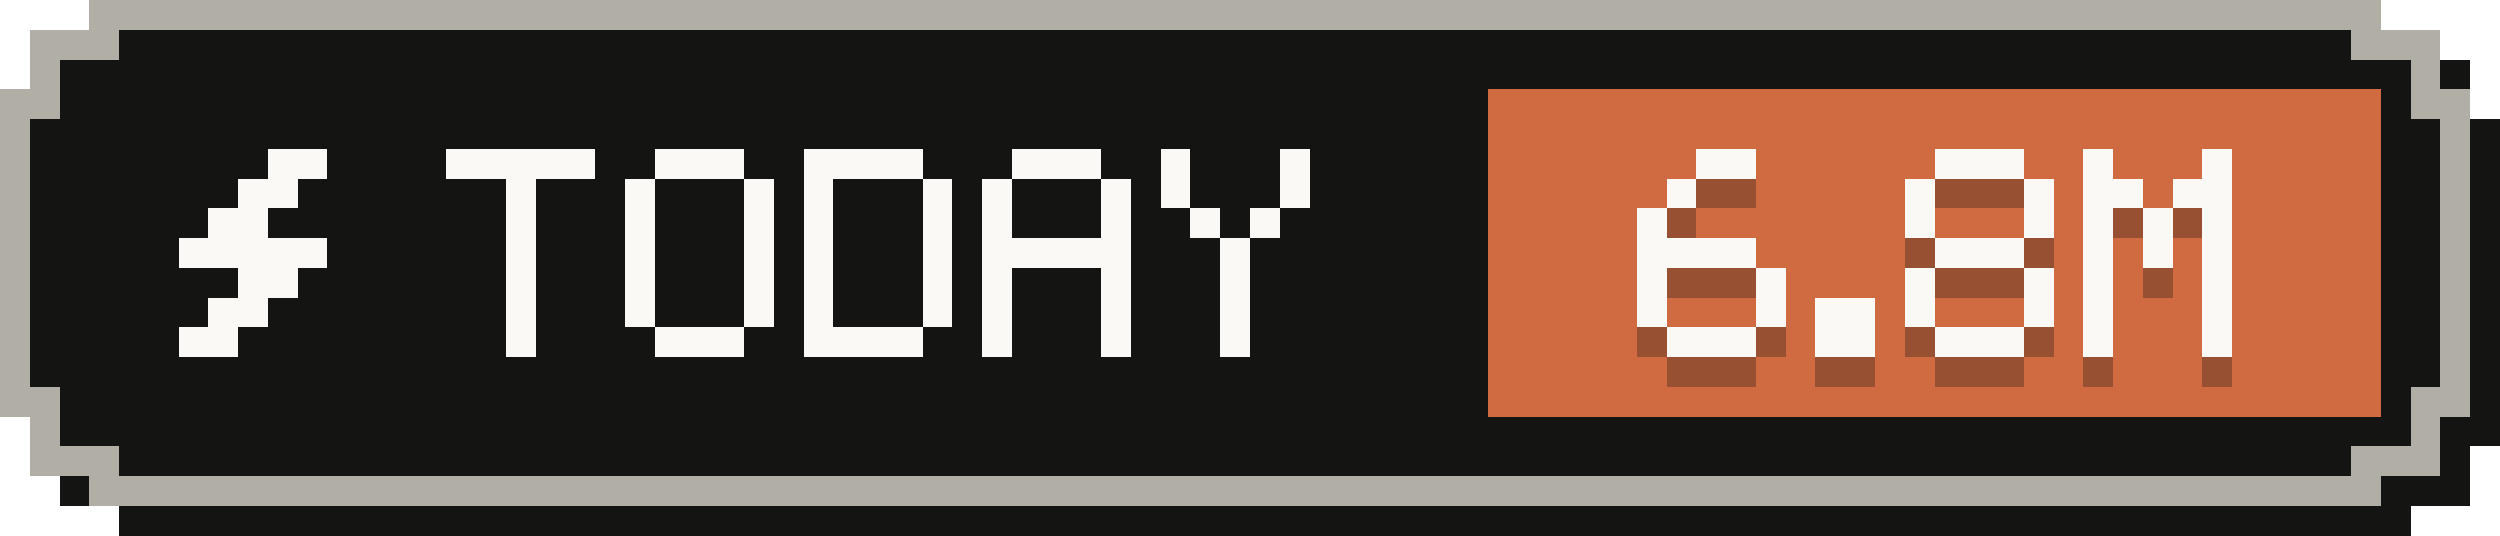
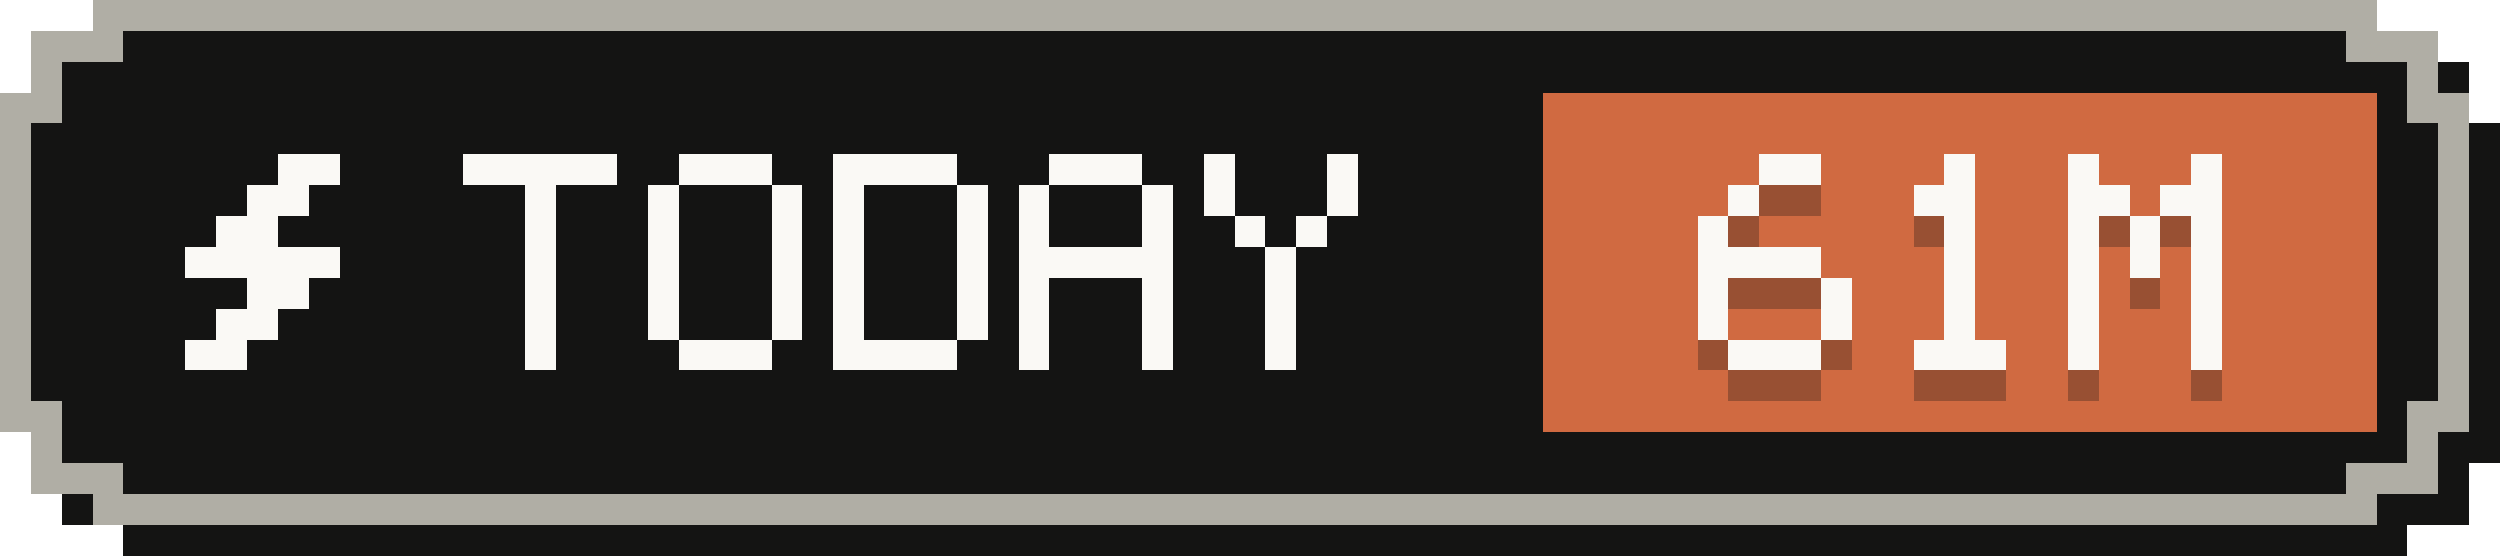
- <svg xmlns="http://www.w3.org/2000/svg" width="84" height="18" viewBox="0 0 84 18" role="img" aria-label="Tokens today: 6.8M">
+ <svg xmlns="http://www.w3.org/2000/svg" width="81" height="18" viewBox="0 0 81 18" role="img" aria-label="Tokens today: 61M">
  <g shape-rendering="crispEdges">
-     <path fill="#141413" d="M4,1 H81 V2 H83 V4 H84 V15 H83 V17 H81 V18 H4 V17 H2 V15 H1 V4 H2 V2 H4 Z" />
-     <path fill="#b0aea5" d="M3,0 H80 V1 H82 V3 H83 V14 H82 V16 H80 V17 H3 V16 H1 V14 H0 V3 H1 V1 H3 Z" />
-     <path fill="#141413" d="M4,1 H79 V2 H81 V4 H82 V13 H81 V15 H79 V16 H4 V15 H2 V13 H1 V4 H2 V2 H4 Z" />
-     <rect fill="#d06a41" x="50" y="3" width="30" height="11" />
+     <path fill="#141413" d="M4,1 H78 V2 H80 V4 H81 V15 H80 V17 H78 V18 H4 V17 H2 V15 H1 V4 H2 V2 H4 Z" />
+     <path fill="#b0aea5" d="M3,0 H77 V1 H79 V3 H80 V14 H79 V16 H77 V17 H3 V16 H1 V14 H0 V3 H1 V1 H3 Z" />
+     <path fill="#141413" d="M4,1 H76 V2 H78 V4 H79 V13 H78 V15 H76 V16 H4 V15 H2 V13 H1 V4 H2 V2 H4 Z" />
+     <rect fill="#d06a41" x="50" y="3" width="27" height="11" />
    <g fill="#faf9f5">
      <rect x="9" y="5" width="2" height="1" />
      <rect x="8" y="6" width="2" height="1" />
      <rect x="7" y="7" width="2" height="1" />
      <rect x="6" y="8" width="5" height="1" />
      <rect x="8" y="9" width="2" height="1" />
      <rect x="7" y="10" width="2" height="1" />
      <rect x="6" y="11" width="2" height="1" />
    </g>
    <g fill="#faf9f5">
      <rect x="15" y="5" width="5" height="1" />
      <rect x="17" y="6" width="1" height="1" />
      <rect x="17" y="7" width="1" height="1" />
      <rect x="17" y="8" width="1" height="1" />
      <rect x="17" y="9" width="1" height="1" />
      <rect x="17" y="10" width="1" height="1" />
      <rect x="17" y="11" width="1" height="1" />
      <rect x="22" y="5" width="3" height="1" />
      <rect x="21" y="6" width="1" height="1" />
      <rect x="25" y="6" width="1" height="1" />
      <rect x="21" y="7" width="1" height="1" />
      <rect x="25" y="7" width="1" height="1" />
      <rect x="21" y="8" width="1" height="1" />
      <rect x="25" y="8" width="1" height="1" />
      <rect x="21" y="9" width="1" height="1" />
      <rect x="25" y="9" width="1" height="1" />
      <rect x="21" y="10" width="1" height="1" />
      <rect x="25" y="10" width="1" height="1" />
      <rect x="22" y="11" width="3" height="1" />
      <rect x="27" y="5" width="4" height="1" />
      <rect x="27" y="6" width="1" height="1" />
      <rect x="31" y="6" width="1" height="1" />
      <rect x="27" y="7" width="1" height="1" />
      <rect x="31" y="7" width="1" height="1" />
      <rect x="27" y="8" width="1" height="1" />
      <rect x="31" y="8" width="1" height="1" />
      <rect x="27" y="9" width="1" height="1" />
      <rect x="31" y="9" width="1" height="1" />
      <rect x="27" y="10" width="1" height="1" />
      <rect x="31" y="10" width="1" height="1" />
      <rect x="27" y="11" width="4" height="1" />
      <rect x="34" y="5" width="3" height="1" />
      <rect x="33" y="6" width="1" height="1" />
      <rect x="37" y="6" width="1" height="1" />
      <rect x="33" y="7" width="1" height="1" />
      <rect x="37" y="7" width="1" height="1" />
      <rect x="33" y="8" width="5" height="1" />
      <rect x="33" y="9" width="1" height="1" />
      <rect x="37" y="9" width="1" height="1" />
      <rect x="33" y="10" width="1" height="1" />
      <rect x="37" y="10" width="1" height="1" />
      <rect x="33" y="11" width="1" height="1" />
      <rect x="37" y="11" width="1" height="1" />
      <rect x="39" y="5" width="1" height="1" />
      <rect x="43" y="5" width="1" height="1" />
      <rect x="39" y="6" width="1" height="1" />
      <rect x="43" y="6" width="1" height="1" />
      <rect x="40" y="7" width="1" height="1" />
      <rect x="42" y="7" width="1" height="1" />
      <rect x="41" y="8" width="1" height="1" />
      <rect x="41" y="9" width="1" height="1" />
      <rect x="41" y="10" width="1" height="1" />
      <rect x="41" y="11" width="1" height="1" />
    </g>
    <g fill="#141413" fill-opacity=".3">
      <rect x="57" y="6" width="2" height="1" />
      <rect x="56" y="7" width="1" height="1" />
      <rect x="55" y="8" width="1" height="1" />
      <rect x="55" y="9" width="4" height="1" />
      <rect x="55" y="10" width="1" height="1" />
      <rect x="59" y="10" width="1" height="1" />
      <rect x="55" y="11" width="1" height="1" />
      <rect x="59" y="11" width="1" height="1" />
      <rect x="56" y="12" width="3" height="1" />
-       <rect x="61" y="11" width="2" height="1" />
-       <rect x="61" y="12" width="2" height="1" />
-       <rect x="65" y="6" width="3" height="1" />
-       <rect x="64" y="7" width="1" height="1" />
-       <rect x="68" y="7" width="1" height="1" />
-       <rect x="64" y="8" width="1" height="1" />
-       <rect x="68" y="8" width="1" height="1" />
-       <rect x="65" y="9" width="3" height="1" />
-       <rect x="64" y="10" width="1" height="1" />
-       <rect x="68" y="10" width="1" height="1" />
-       <rect x="64" y="11" width="1" height="1" />
-       <rect x="68" y="11" width="1" height="1" />
-       <rect x="65" y="12" width="3" height="1" />
-       <rect x="70" y="6" width="1" height="1" />
-       <rect x="74" y="6" width="1" height="1" />
+       <rect x="63" y="6" width="1" height="1" />
+       <rect x="62" y="7" width="2" height="1" />
+       <rect x="63" y="8" width="1" height="1" />
+       <rect x="63" y="9" width="1" height="1" />
+       <rect x="63" y="10" width="1" height="1" />
+       <rect x="63" y="11" width="1" height="1" />
+       <rect x="62" y="12" width="3" height="1" />
+       <rect x="67" y="6" width="1" height="1" />
+       <rect x="71" y="6" width="1" height="1" />
+       <rect x="67" y="7" width="2" height="1" />
      <rect x="70" y="7" width="2" height="1" />
-       <rect x="73" y="7" width="2" height="1" />
-       <rect x="70" y="8" width="1" height="1" />
-       <rect x="72" y="8" width="1" height="1" />
-       <rect x="74" y="8" width="1" height="1" />
-       <rect x="70" y="9" width="1" height="1" />
-       <rect x="72" y="9" width="1" height="1" />
-       <rect x="74" y="9" width="1" height="1" />
-       <rect x="70" y="10" width="1" height="1" />
-       <rect x="74" y="10" width="1" height="1" />
-       <rect x="70" y="11" width="1" height="1" />
-       <rect x="74" y="11" width="1" height="1" />
-       <rect x="70" y="12" width="1" height="1" />
-       <rect x="74" y="12" width="1" height="1" />
+       <rect x="67" y="8" width="1" height="1" />
+       <rect x="69" y="8" width="1" height="1" />
+       <rect x="71" y="8" width="1" height="1" />
+       <rect x="67" y="9" width="1" height="1" />
+       <rect x="69" y="9" width="1" height="1" />
+       <rect x="71" y="9" width="1" height="1" />
+       <rect x="67" y="10" width="1" height="1" />
+       <rect x="71" y="10" width="1" height="1" />
+       <rect x="67" y="11" width="1" height="1" />
+       <rect x="71" y="11" width="1" height="1" />
+       <rect x="67" y="12" width="1" height="1" />
+       <rect x="71" y="12" width="1" height="1" />
    </g>
    <g fill="#faf9f5">
      <rect x="57" y="5" width="2" height="1" />
      <rect x="56" y="6" width="1" height="1" />
      <rect x="55" y="7" width="1" height="1" />
      <rect x="55" y="8" width="4" height="1" />
      <rect x="55" y="9" width="1" height="1" />
      <rect x="59" y="9" width="1" height="1" />
      <rect x="55" y="10" width="1" height="1" />
      <rect x="59" y="10" width="1" height="1" />
      <rect x="56" y="11" width="3" height="1" />
-       <rect x="61" y="10" width="2" height="1" />
-       <rect x="61" y="11" width="2" height="1" />
-       <rect x="65" y="5" width="3" height="1" />
-       <rect x="64" y="6" width="1" height="1" />
-       <rect x="68" y="6" width="1" height="1" />
-       <rect x="64" y="7" width="1" height="1" />
-       <rect x="68" y="7" width="1" height="1" />
-       <rect x="65" y="8" width="3" height="1" />
-       <rect x="64" y="9" width="1" height="1" />
-       <rect x="68" y="9" width="1" height="1" />
-       <rect x="64" y="10" width="1" height="1" />
-       <rect x="68" y="10" width="1" height="1" />
-       <rect x="65" y="11" width="3" height="1" />
-       <rect x="70" y="5" width="1" height="1" />
-       <rect x="74" y="5" width="1" height="1" />
+       <rect x="63" y="5" width="1" height="1" />
+       <rect x="62" y="6" width="2" height="1" />
+       <rect x="63" y="7" width="1" height="1" />
+       <rect x="63" y="8" width="1" height="1" />
+       <rect x="63" y="9" width="1" height="1" />
+       <rect x="63" y="10" width="1" height="1" />
+       <rect x="62" y="11" width="3" height="1" />
+       <rect x="67" y="5" width="1" height="1" />
+       <rect x="71" y="5" width="1" height="1" />
+       <rect x="67" y="6" width="2" height="1" />
      <rect x="70" y="6" width="2" height="1" />
-       <rect x="73" y="6" width="2" height="1" />
-       <rect x="70" y="7" width="1" height="1" />
-       <rect x="72" y="7" width="1" height="1" />
-       <rect x="74" y="7" width="1" height="1" />
-       <rect x="70" y="8" width="1" height="1" />
-       <rect x="72" y="8" width="1" height="1" />
-       <rect x="74" y="8" width="1" height="1" />
-       <rect x="70" y="9" width="1" height="1" />
-       <rect x="74" y="9" width="1" height="1" />
-       <rect x="70" y="10" width="1" height="1" />
-       <rect x="74" y="10" width="1" height="1" />
-       <rect x="70" y="11" width="1" height="1" />
-       <rect x="74" y="11" width="1" height="1" />
+       <rect x="67" y="7" width="1" height="1" />
+       <rect x="69" y="7" width="1" height="1" />
+       <rect x="71" y="7" width="1" height="1" />
+       <rect x="67" y="8" width="1" height="1" />
+       <rect x="69" y="8" width="1" height="1" />
+       <rect x="71" y="8" width="1" height="1" />
+       <rect x="67" y="9" width="1" height="1" />
+       <rect x="71" y="9" width="1" height="1" />
+       <rect x="67" y="10" width="1" height="1" />
+       <rect x="71" y="10" width="1" height="1" />
+       <rect x="67" y="11" width="1" height="1" />
+       <rect x="71" y="11" width="1" height="1" />
    </g>
  </g>
</svg>
